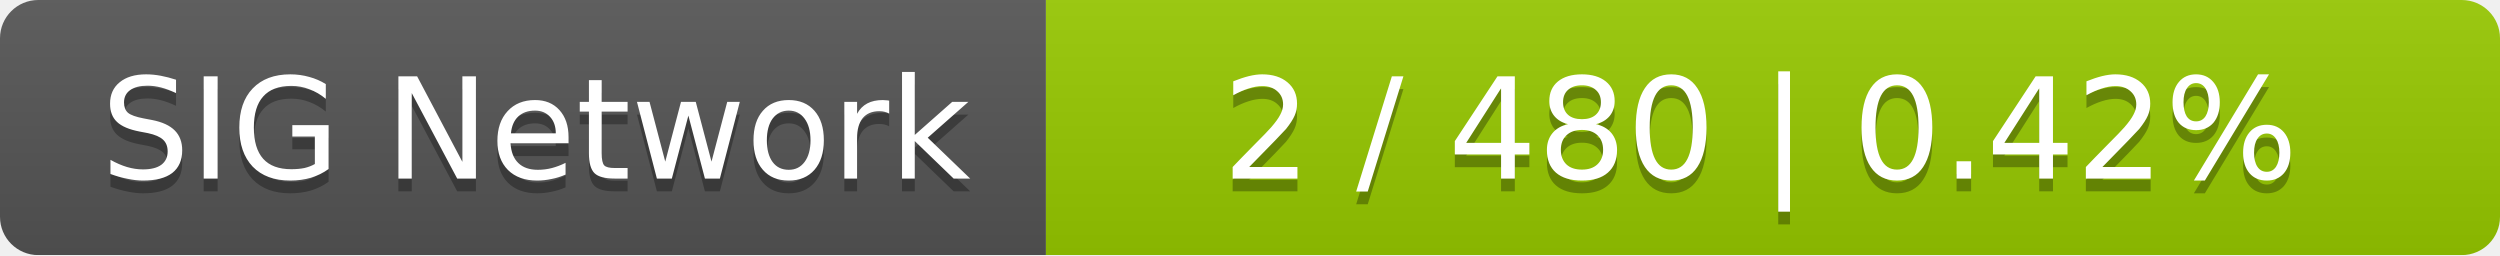
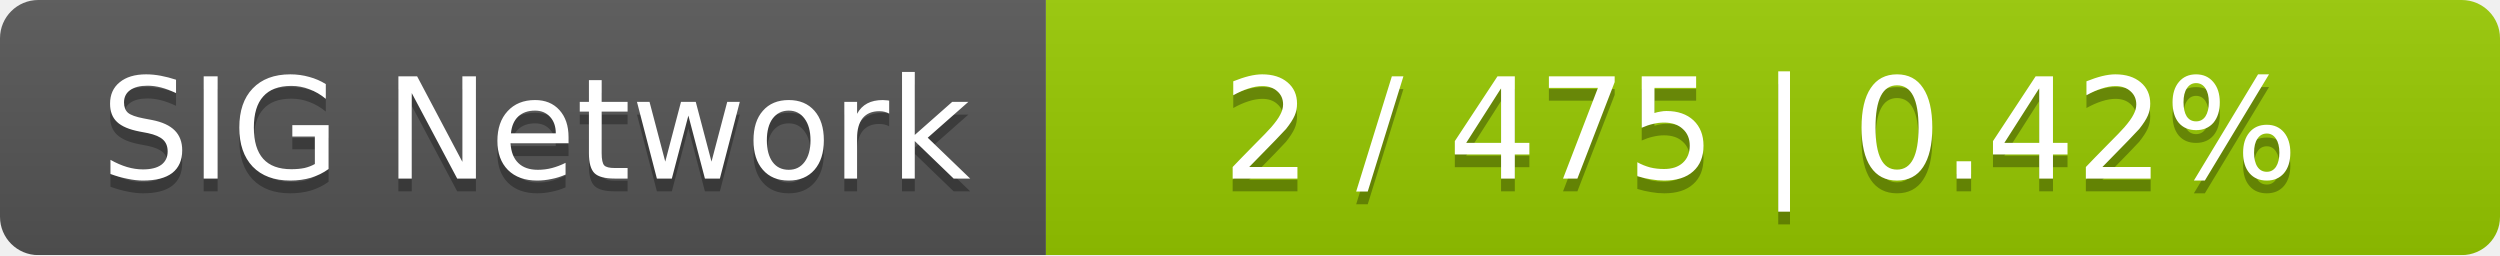
<svg xmlns="http://www.w3.org/2000/svg" width="196" height="20">
  <linearGradient id="smooth" x2="0" y2="100%">
    <stop offset="0" stop-color="#bbb" stop-opacity=".1" />
    <stop offset="1" stop-opacity=".1" />
  </linearGradient>
  <mask id="round">
    <rect width="196" height="20" rx="3" fill="#fff" />
  </mask>
  <g mask="url(#round)">
    <rect width="82" height="20" fill="#555" />
    <rect x="82" width="114" height="20" fill="#97ca00" />
    <rect width="196" height="20" fill="url(#smooth)" />
  </g>
  <g fill="#fff" text-anchor="middle" font-family="DejaVu Sans,Verdana,Geneva,sans-serif" font-size="11">
    <text x="42" y="15" fill="#010101" fill-opacity=".3">SIG Network</text>
    <text x="42" y="14">SIG Network</text>
-     <text x="138" y="15" fill="#010101" fill-opacity=".3">2 / 480    |    0.42%</text>
-     <text x="138" y="14">2 / 480    |    0.42%</text>
+     <text x="138" y="15" fill="#010101" fill-opacity=".3">2 / 475    |    0.42%</text>
+     <text x="138" y="14">2 / 475    |    0.42%</text>
  </g>
</svg>
